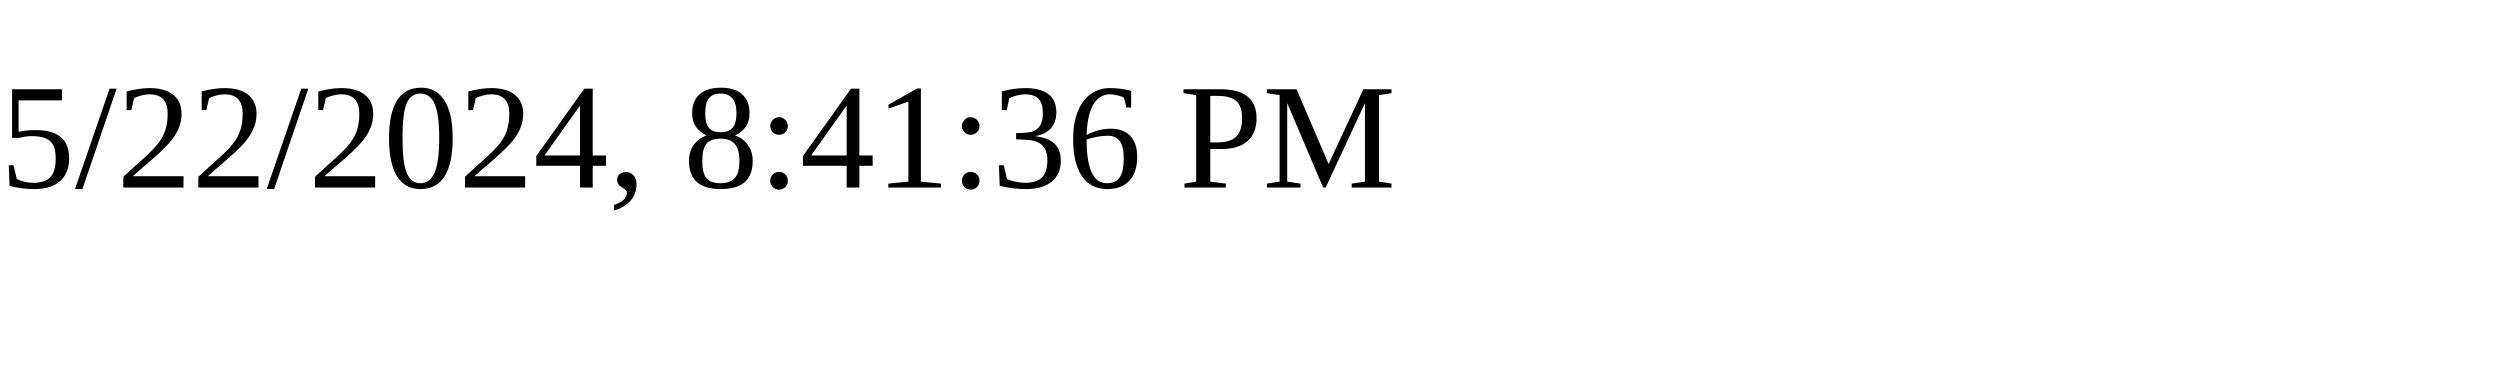
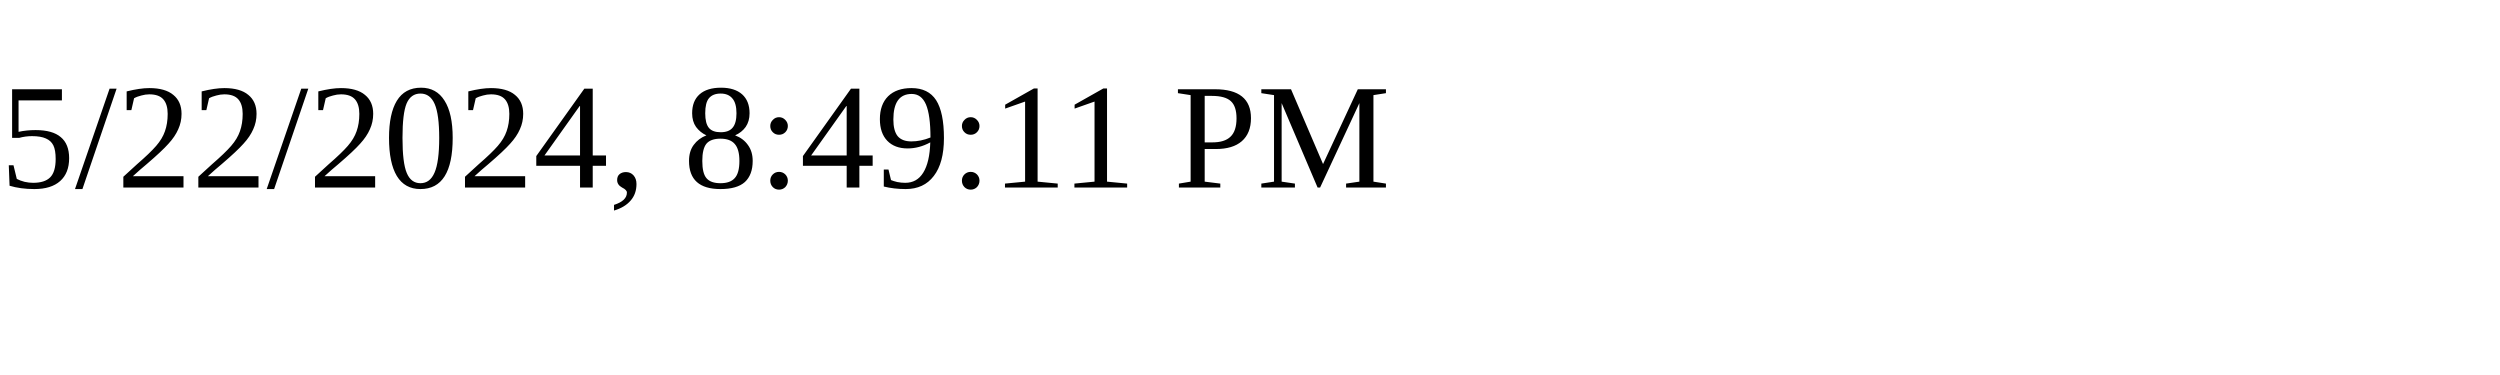
<svg xmlns="http://www.w3.org/2000/svg" height="30" width="200">
-   <text x="0" y="15">5/22/2024, 8:41:36 PM</text>
+   <text x="0" y="15">5/22/2024, 8:49:11 PM</text>
</svg>
